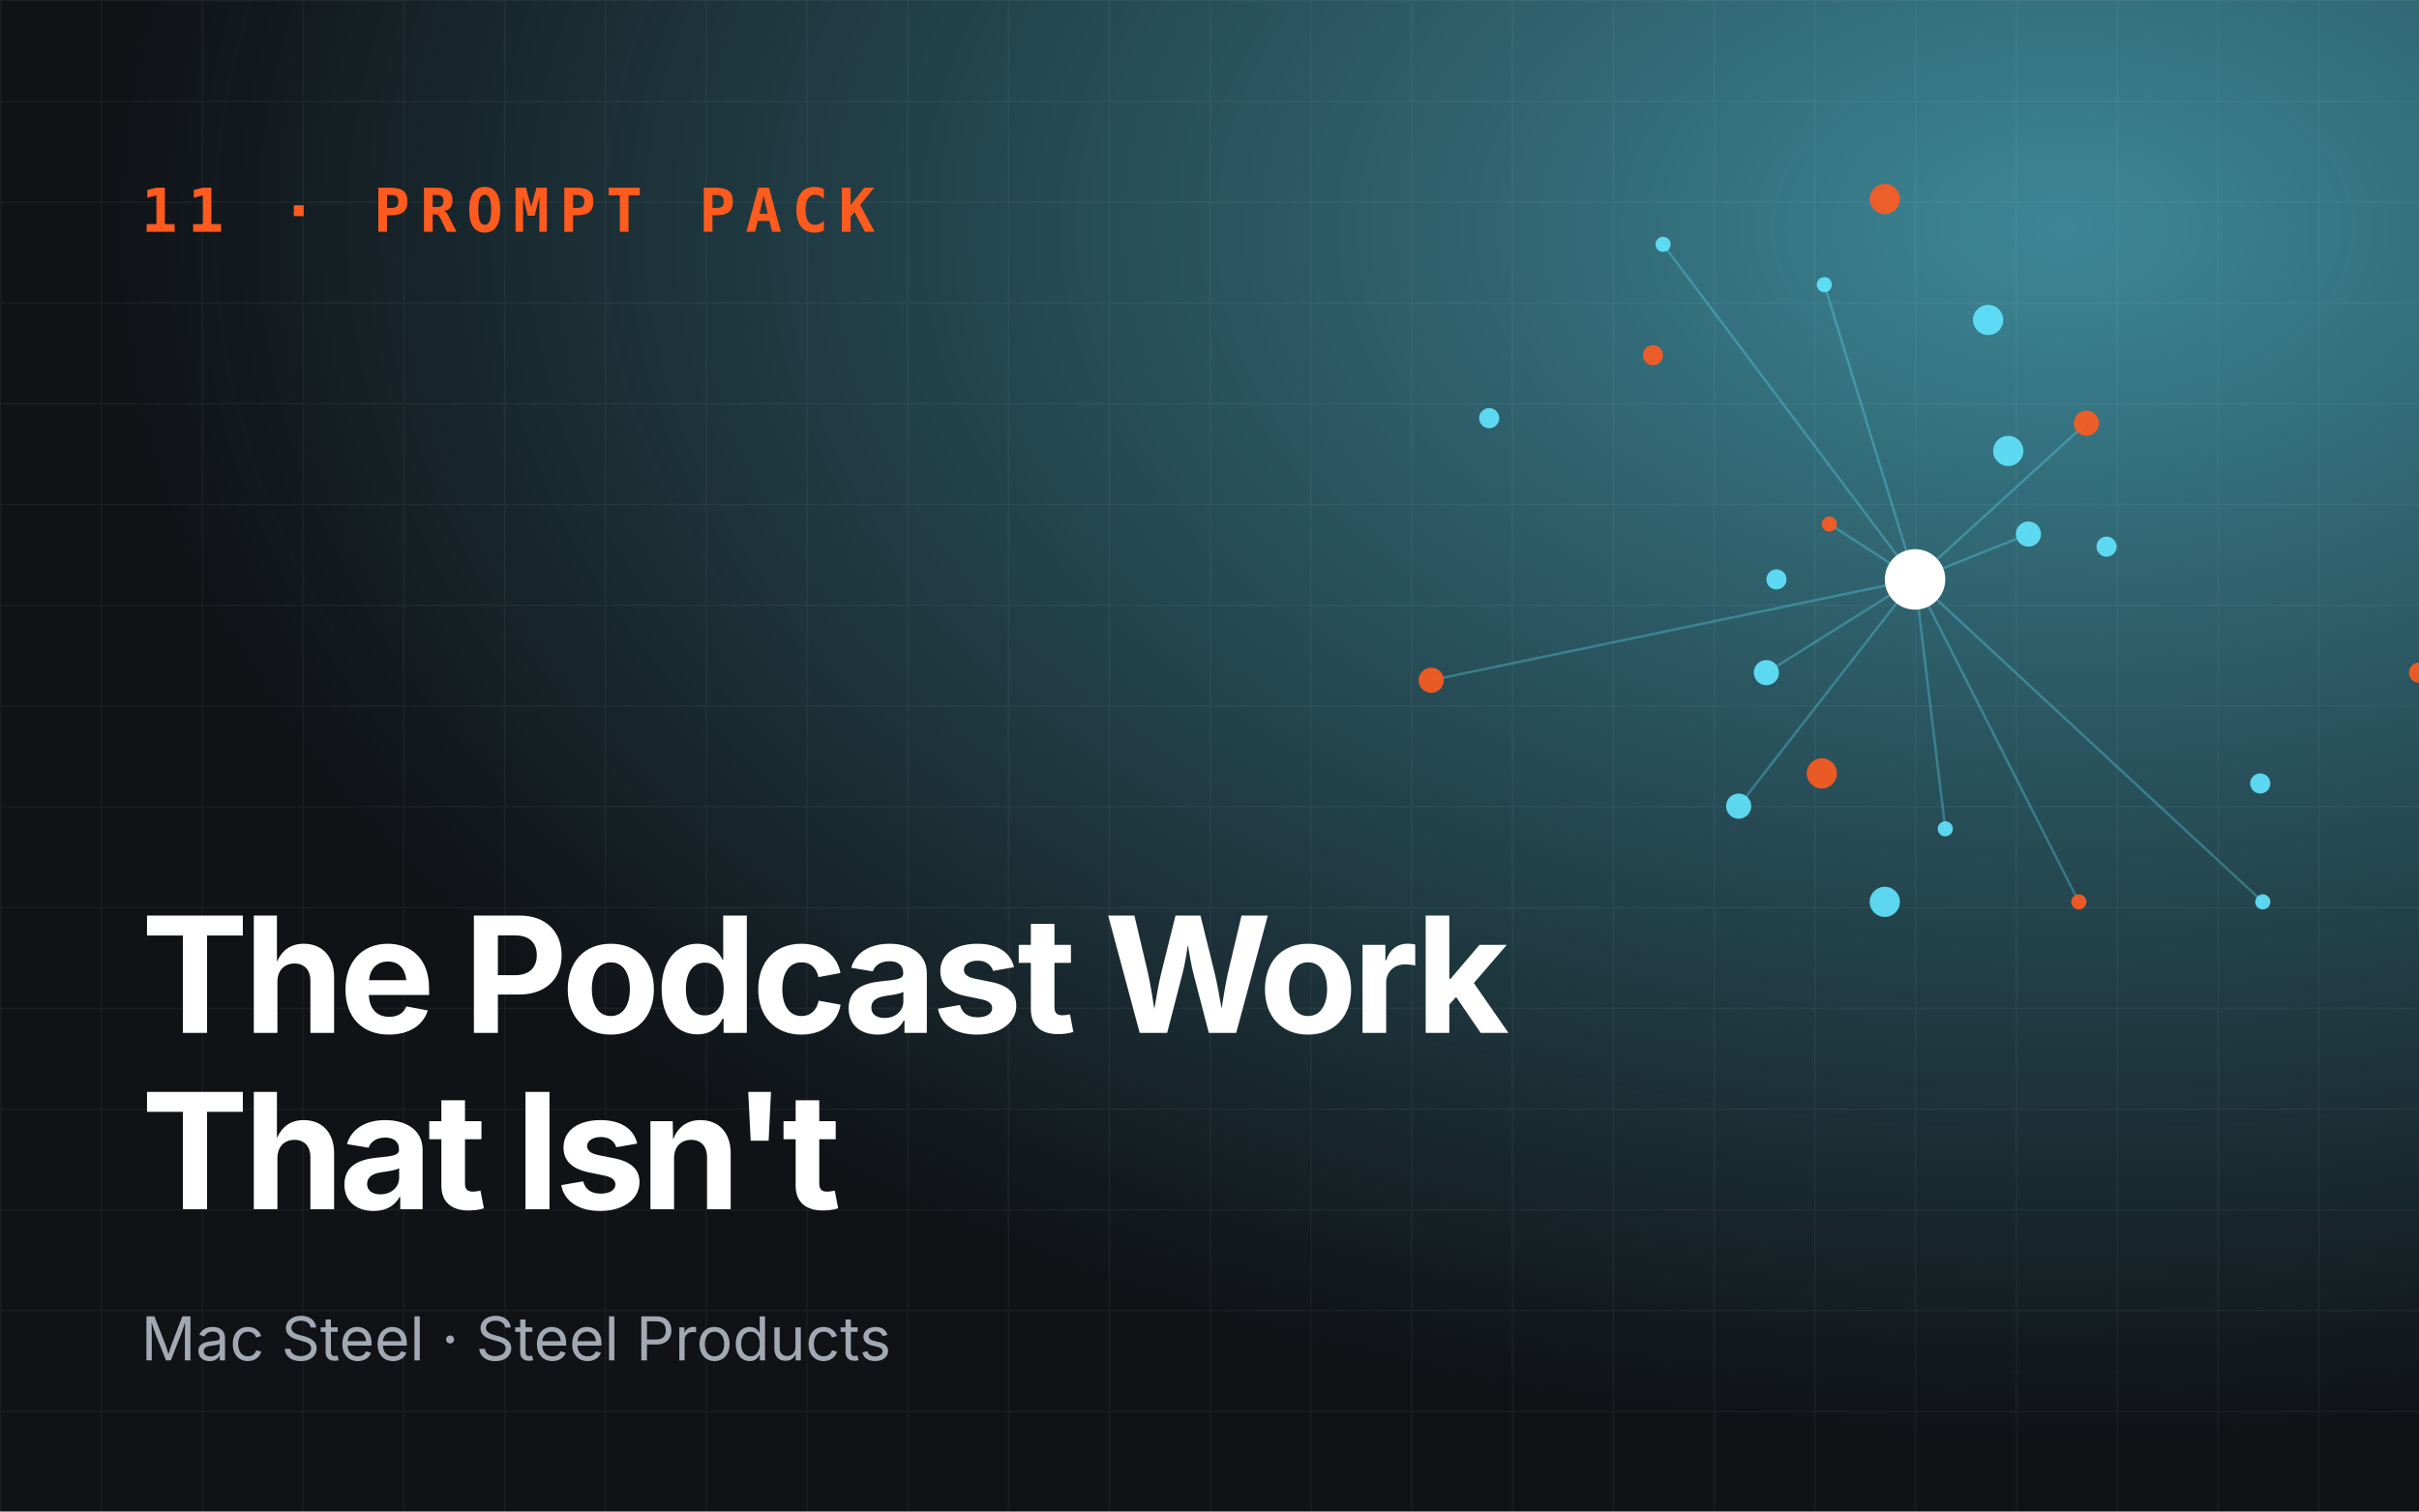
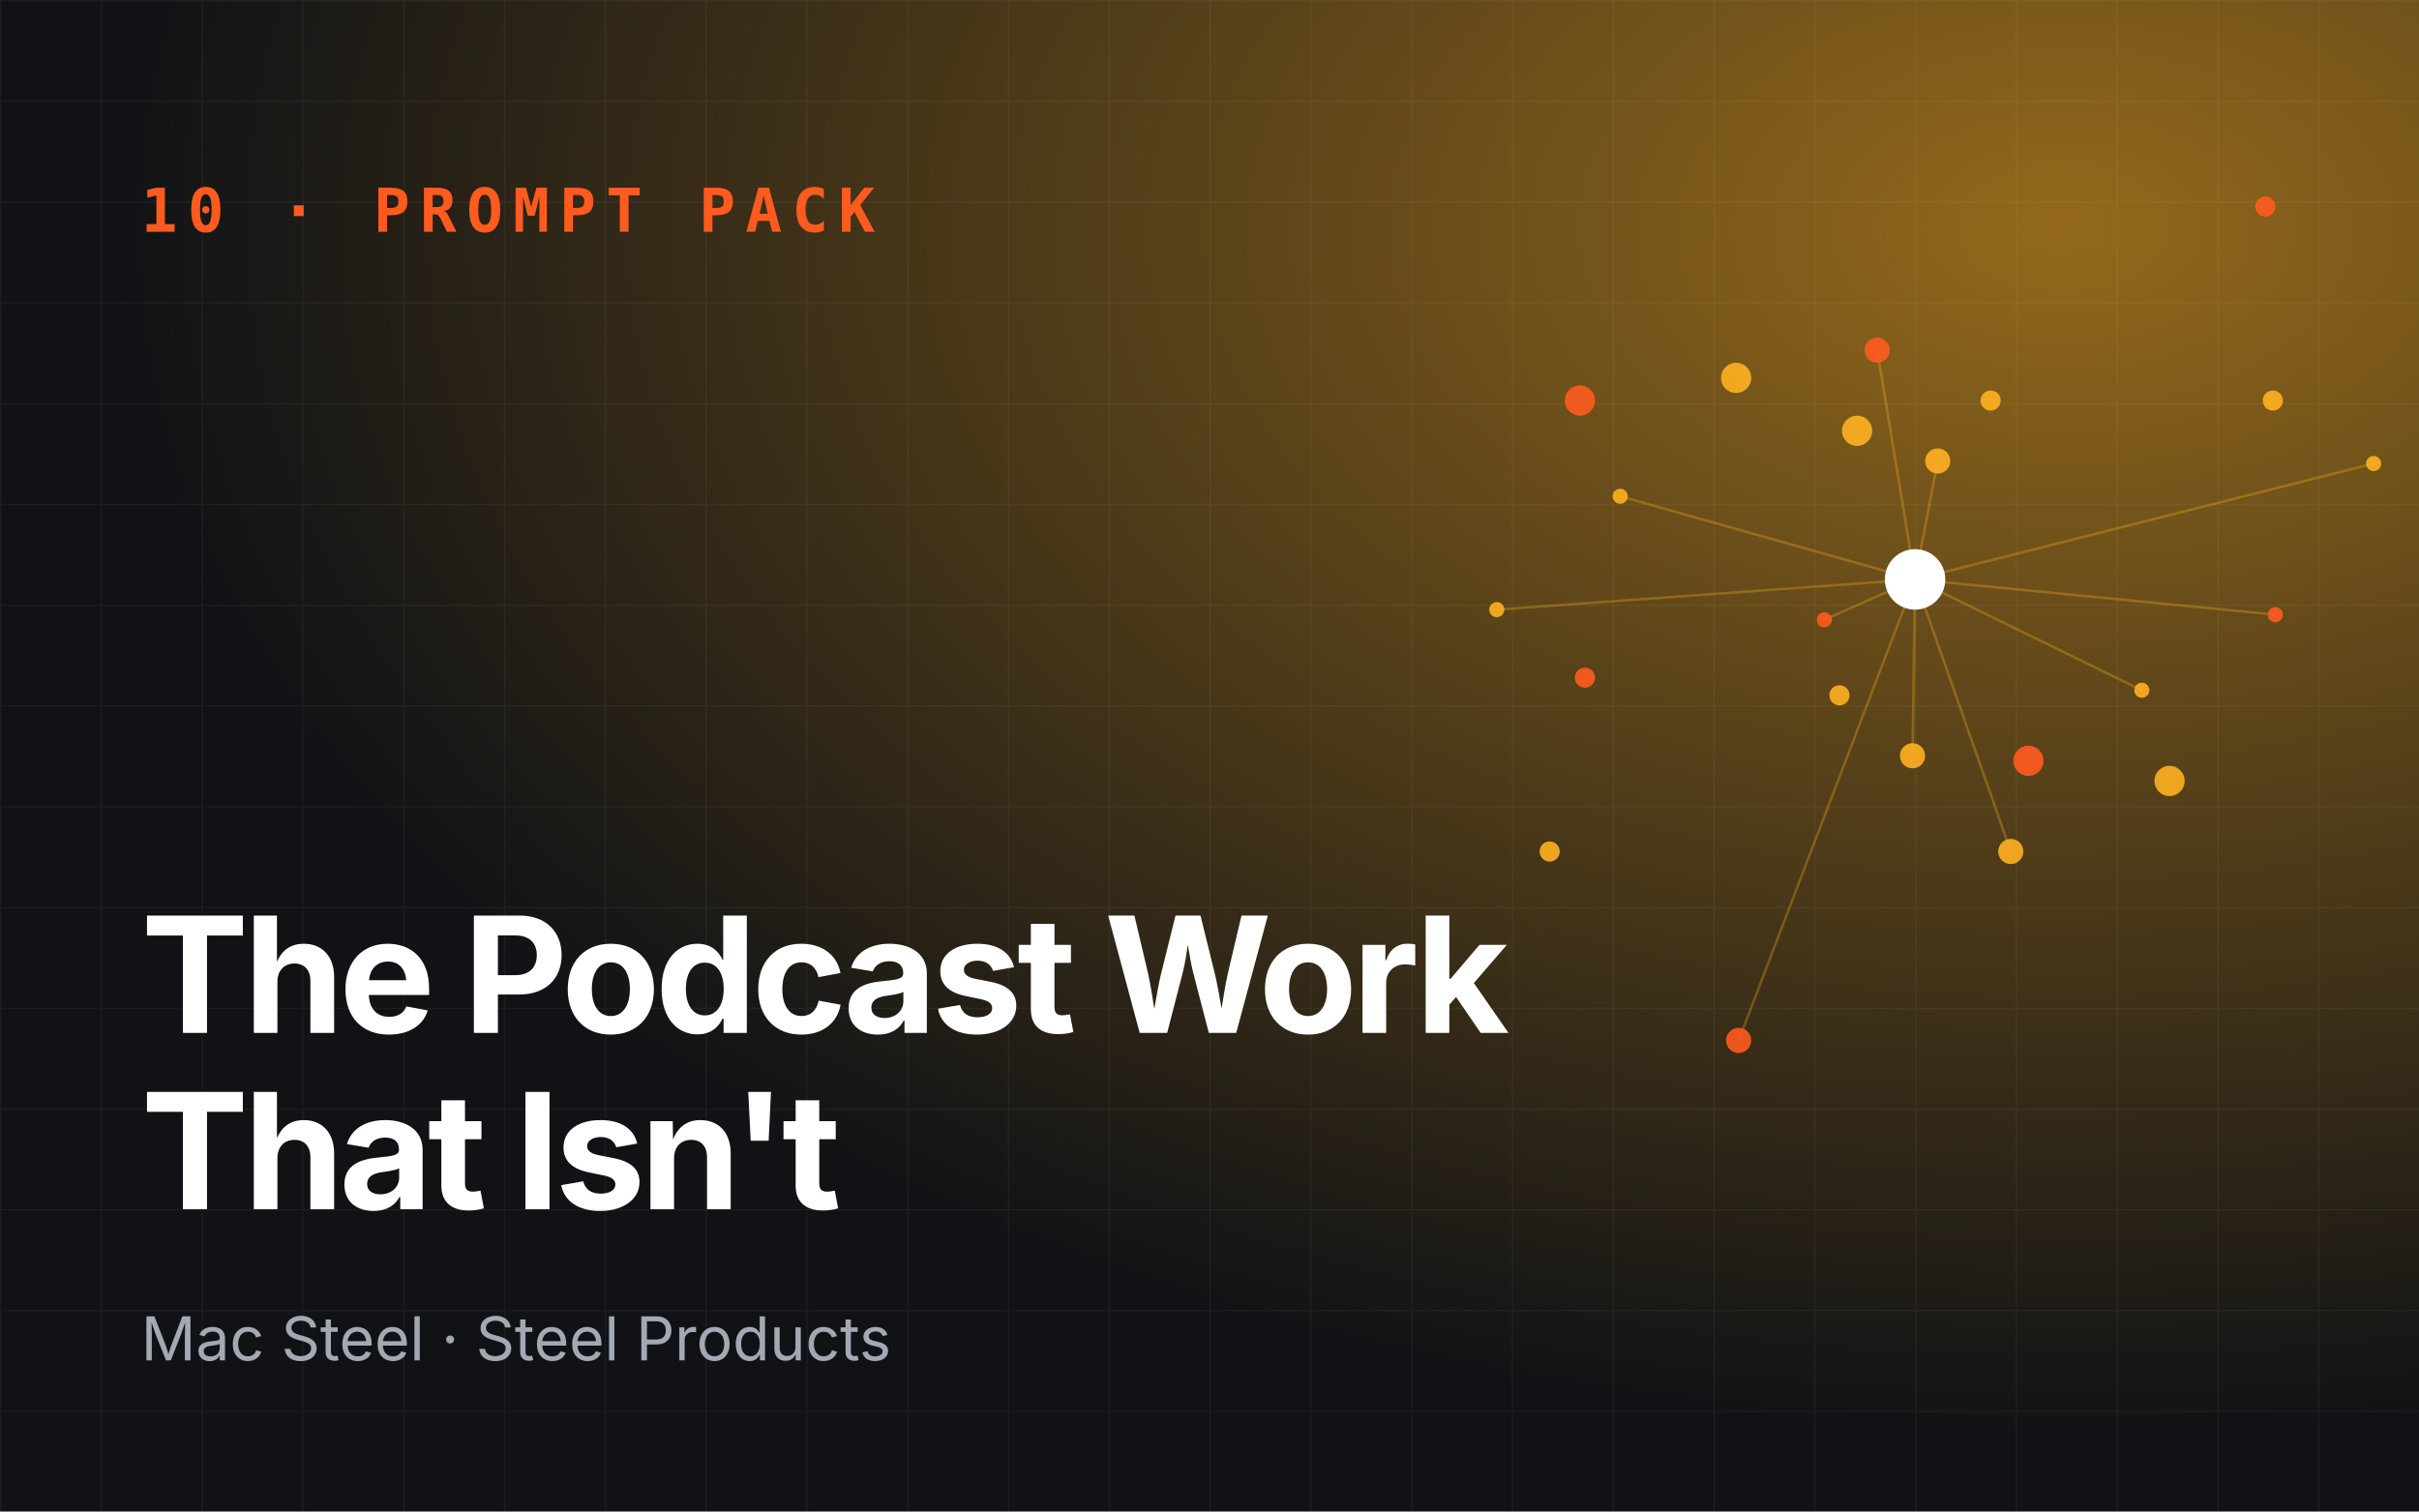
<svg xmlns="http://www.w3.org/2000/svg" viewBox="0 0 960 600" role="img" aria-label="The Podcast Work That Isn't Recording">
  <defs>
    <radialGradient id="g" cx="85%" cy="15%" r="80%">
-       <stop offset="0" stop-color="#62e6ff" stop-opacity=".55" />
-       <stop offset="1" stop-color="#62e6ff" stop-opacity="0" />
+       <stop offset="0" stop-color="#ffb020" stop-opacity=".55" />
+       <stop offset="1" stop-color="#ffb020" stop-opacity="0" />
    </radialGradient>
    <pattern id="p" width="40" height="40" patternUnits="userSpaceOnUse">
      <path d="M40 0H0V40" fill="none" stroke="#fff" stroke-opacity=".05" />
    </pattern>
  </defs>
  <rect width="960" height="600" fill="#101216" />
  <rect width="960" height="600" fill="url(#g)" />
  <rect width="960" height="600" fill="url(#p)" />
-   <line x1="760" y1="230" x2="726" y2="208" stroke="#62e6ff" stroke-opacity=".3" />
-   <line x1="760" y1="230" x2="690" y2="320" stroke="#62e6ff" stroke-opacity=".3" />
-   <line x1="760" y1="230" x2="898" y2="358" stroke="#62e6ff" stroke-opacity=".3" />
-   <line x1="760" y1="230" x2="828" y2="168" stroke="#62e6ff" stroke-opacity=".3" />
-   <line x1="760" y1="230" x2="660" y2="97" stroke="#62e6ff" stroke-opacity=".3" />
-   <line x1="760" y1="230" x2="701" y2="267" stroke="#62e6ff" stroke-opacity=".3" />
-   <line x1="760" y1="230" x2="825" y2="358" stroke="#62e6ff" stroke-opacity=".3" />
-   <line x1="760" y1="230" x2="805" y2="212" stroke="#62e6ff" stroke-opacity=".3" />
-   <line x1="760" y1="230" x2="724" y2="113" stroke="#62e6ff" stroke-opacity=".3" />
-   <line x1="760" y1="230" x2="568" y2="270" stroke="#62e6ff" stroke-opacity=".3" />
-   <line x1="760" y1="230" x2="772" y2="329" stroke="#62e6ff" stroke-opacity=".3" />
-   <circle cx="726" cy="208" r="3" fill="#ff5b1f" opacity=".9" />
-   <circle cx="836" cy="217" r="4" fill="#62e6ff" opacity=".9" />
-   <circle cx="690" cy="320" r="5" fill="#62e6ff" opacity=".9" />
-   <circle cx="748" cy="79" r="6" fill="#ff5b1f" opacity=".9" />
-   <circle cx="898" cy="358" r="3" fill="#62e6ff" opacity=".9" />
-   <circle cx="705" cy="230" r="4" fill="#62e6ff" opacity=".9" />
-   <circle cx="828" cy="168" r="5" fill="#ff5b1f" opacity=".9" />
-   <circle cx="748" cy="358" r="6" fill="#62e6ff" opacity=".9" />
-   <circle cx="660" cy="97" r="3" fill="#62e6ff" opacity=".9" />
-   <circle cx="960" cy="267" r="4" fill="#ff5b1f" opacity=".9" />
-   <circle cx="701" cy="267" r="5" fill="#62e6ff" opacity=".9" />
-   <circle cx="789" cy="127" r="6" fill="#62e6ff" opacity=".9" />
-   <circle cx="825" cy="358" r="3" fill="#ff5b1f" opacity=".9" />
-   <circle cx="591" cy="166" r="4" fill="#62e6ff" opacity=".9" />
-   <circle cx="805" cy="212" r="5" fill="#62e6ff" opacity=".9" />
-   <circle cx="723" cy="307" r="6" fill="#ff5b1f" opacity=".9" />
-   <circle cx="724" cy="113" r="3" fill="#62e6ff" opacity=".9" />
-   <circle cx="897" cy="311" r="4" fill="#62e6ff" opacity=".9" />
-   <circle cx="568" cy="270" r="5" fill="#ff5b1f" opacity=".9" />
-   <circle cx="797" cy="179" r="6" fill="#62e6ff" opacity=".9" />
-   <circle cx="772" cy="329" r="3" fill="#62e6ff" opacity=".9" />
-   <circle cx="656" cy="141" r="4" fill="#ff5b1f" opacity=".9" />
+   <line x1="760" y1="230" x2="724" y2="246" stroke="#ffb020" stroke-opacity=".3" />
+   <line x1="760" y1="230" x2="798" y2="338" stroke="#ffb020" stroke-opacity=".3" />
+   <line x1="760" y1="230" x2="942" y2="184" stroke="#ffb020" stroke-opacity=".3" />
+   <line x1="760" y1="230" x2="745" y2="139" stroke="#ffb020" stroke-opacity=".3" />
+   <line x1="760" y1="230" x2="594" y2="242" stroke="#ffb020" stroke-opacity=".3" />
+   <line x1="760" y1="230" x2="759" y2="300" stroke="#ffb020" stroke-opacity=".3" />
+   <line x1="760" y1="230" x2="903" y2="244" stroke="#ffb020" stroke-opacity=".3" />
+   <line x1="760" y1="230" x2="769" y2="183" stroke="#ffb020" stroke-opacity=".3" />
+   <line x1="760" y1="230" x2="643" y2="197" stroke="#ffb020" stroke-opacity=".3" />
+   <line x1="760" y1="230" x2="690" y2="413" stroke="#ffb020" stroke-opacity=".3" />
+   <line x1="760" y1="230" x2="850" y2="274" stroke="#ffb020" stroke-opacity=".3" />
+   <circle cx="724" cy="246" r="3" fill="#ff5b1f" opacity=".9" />
+   <circle cx="790" cy="159" r="4" fill="#ffb020" opacity=".9" />
+   <circle cx="798" cy="338" r="5" fill="#ffb020" opacity=".9" />
+   <circle cx="627" cy="159" r="6" fill="#ff5b1f" opacity=".9" />
+   <circle cx="942" cy="184" r="3" fill="#ffb020" opacity=".9" />
+   <circle cx="730" cy="276" r="4" fill="#ffb020" opacity=".9" />
+   <circle cx="745" cy="139" r="5" fill="#ff5b1f" opacity=".9" />
+   <circle cx="861" cy="310" r="6" fill="#ffb020" opacity=".9" />
+   <circle cx="594" cy="242" r="3" fill="#ffb020" opacity=".9" />
+   <circle cx="899" cy="82" r="4" fill="#ff5b1f" opacity=".9" />
+   <circle cx="759" cy="300" r="5" fill="#ffb020" opacity=".9" />
+   <circle cx="689" cy="150" r="6" fill="#ffb020" opacity=".9" />
+   <circle cx="903" cy="244" r="3" fill="#ff5b1f" opacity=".9" />
+   <circle cx="615" cy="338" r="4" fill="#ffb020" opacity=".9" />
+   <circle cx="769" cy="183" r="5" fill="#ffb020" opacity=".9" />
+   <circle cx="805" cy="302" r="6" fill="#ff5b1f" opacity=".9" />
+   <circle cx="643" cy="197" r="3" fill="#ffb020" opacity=".9" />
+   <circle cx="902" cy="159" r="4" fill="#ffb020" opacity=".9" />
+   <circle cx="690" cy="413" r="5" fill="#ff5b1f" opacity=".9" />
+   <circle cx="737" cy="171" r="6" fill="#ffb020" opacity=".9" />
+   <circle cx="850" cy="274" r="3" fill="#ffb020" opacity=".9" />
+   <circle cx="629" cy="269" r="4" fill="#ff5b1f" opacity=".9" />
  <circle cx="760" cy="230" r="12" fill="#fff" />
-   <text x="56" y="92" font-family="JetBrains Mono,monospace" font-size="24" font-weight="700" fill="#ff5b1f" letter-spacing="4">11 · PROMPT PACK</text>
+   <text x="56" y="92" font-family="JetBrains Mono,monospace" font-size="24" font-weight="700" fill="#ff5b1f" letter-spacing="4">10 · PROMPT PACK</text>
  <text x="56" y="410" font-family="Space Grotesk,Inter,sans-serif" font-size="64" font-weight="700" fill="#fff" letter-spacing="-2">
    <tspan x="56" dy="0">The Podcast Work</tspan>
    <tspan x="56" dy="70">That Isn't</tspan>
  </text>
  <text x="56" y="540" font-family="Inter,sans-serif" font-size="24" fill="#a3a9b3">Mac Steel · Steel Products</text>
</svg>
